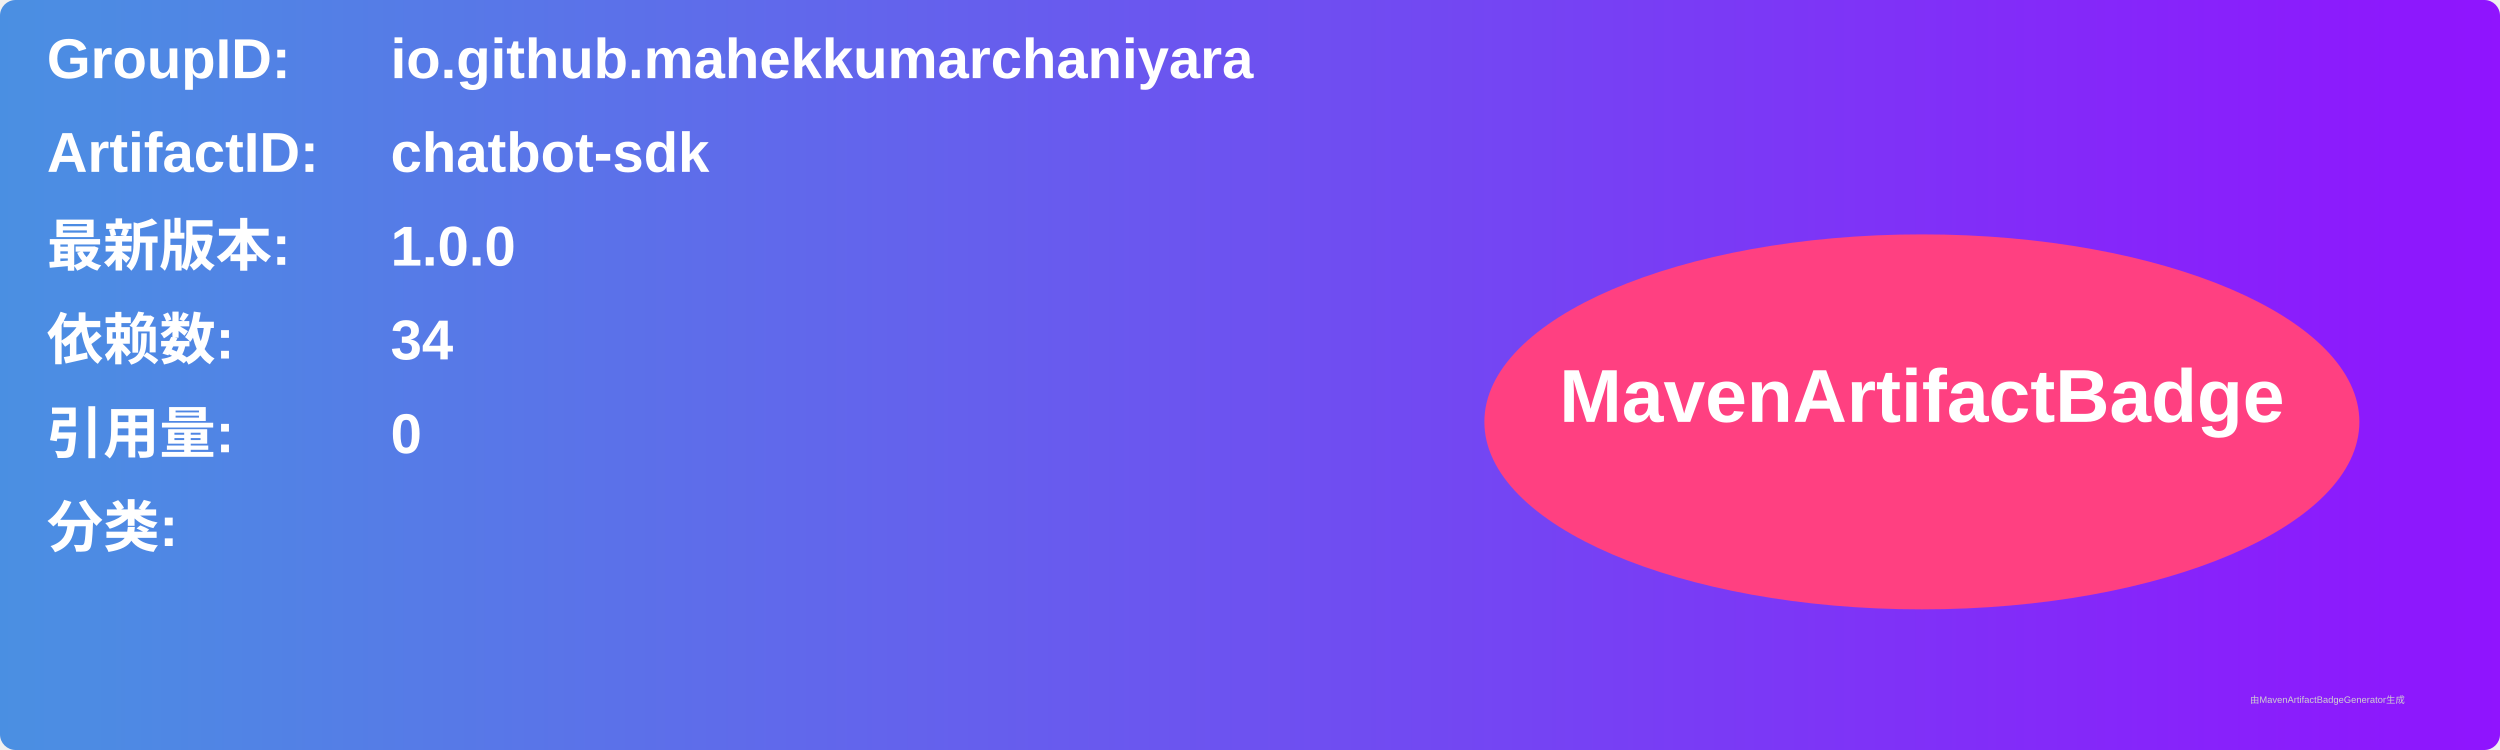
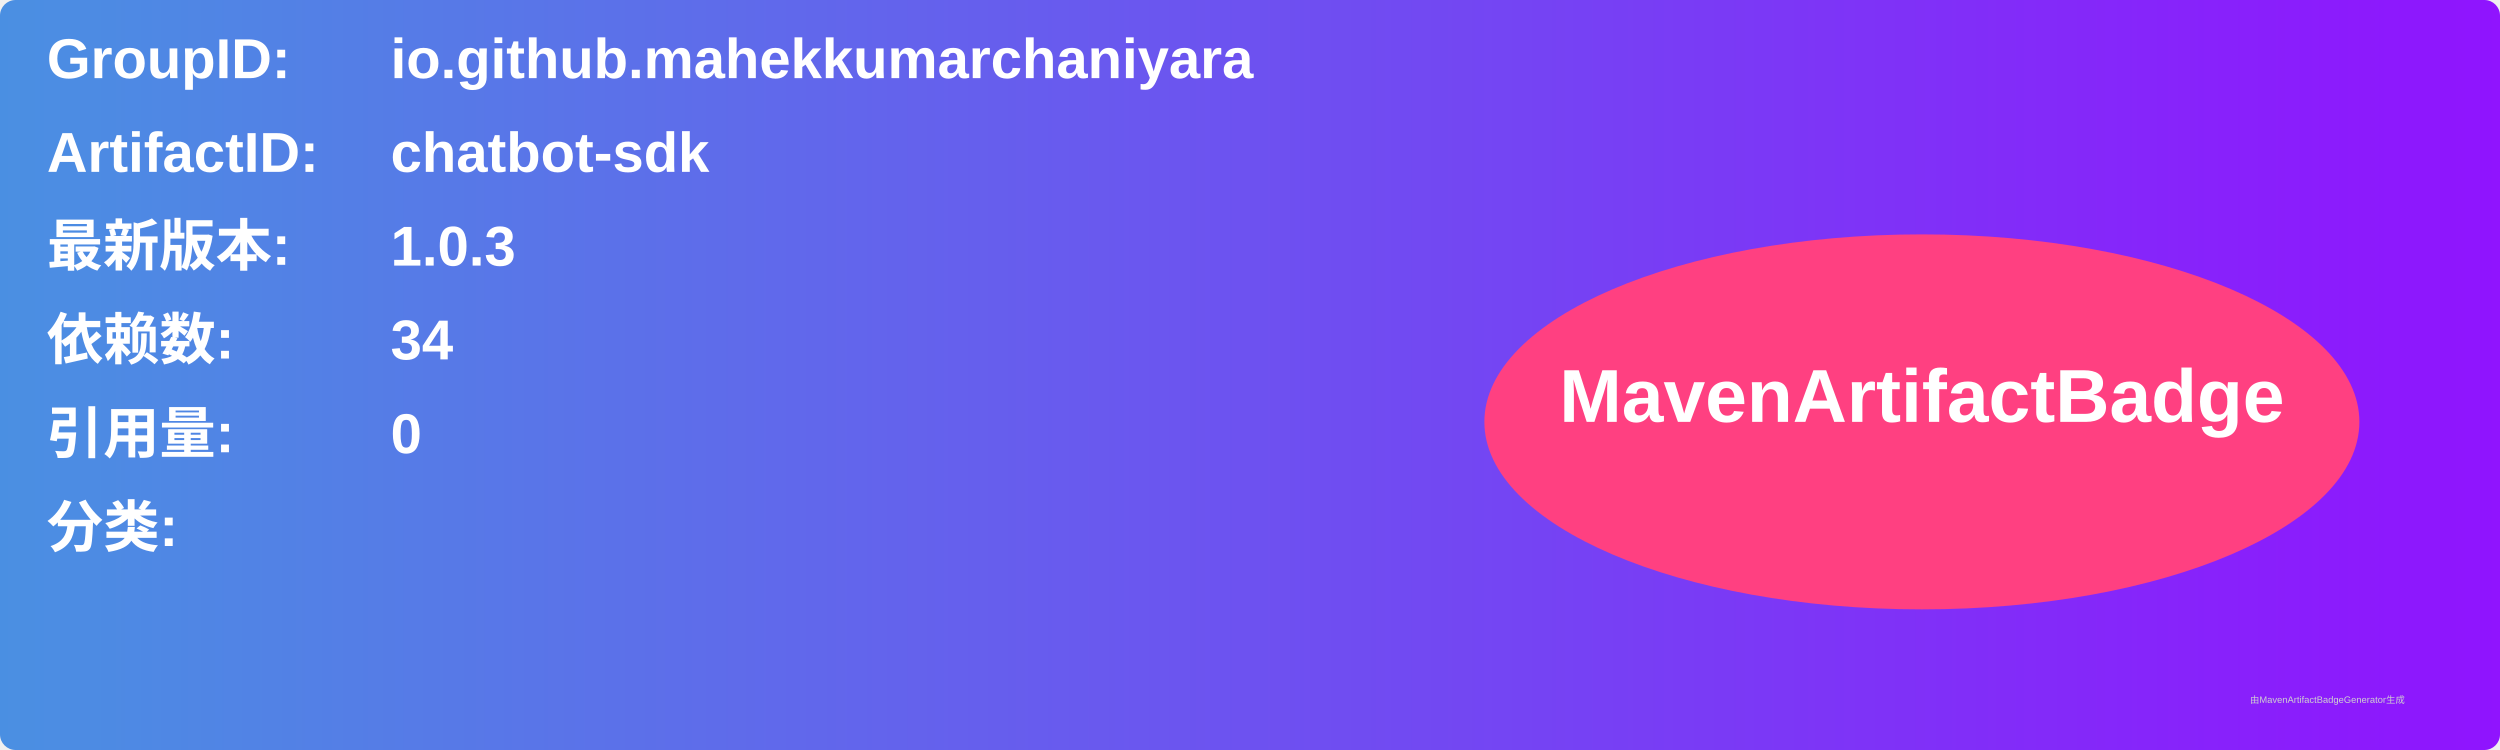
<svg xmlns="http://www.w3.org/2000/svg" width="800" height="240" viewBox="0 0 800 240">
  <linearGradient id="grad" x1="0%" y1="0%" x2="100%" y2="0%">
    <stop offset="0%" stop-color="#4a90e2" />
    <stop offset="100%" stop-color="#9013fe" />
  </linearGradient>
  <rect width="100%" height="100%" rx="5" ry="5" fill="url(#grad)" />
  <g transform="translate(15, 15)">
    <text x="0" y="10" font-family="Arial" font-size="18" fill="white" font-weight="bold" width="260">GroupID:</text>
    <text x="110" y="10" font-family="Arial" font-size="18" fill="white" font-weight="bold" width="460">io.github.mahekkumarchaniyara</text>
    <text x="0" y="40" font-family="Arial" font-size="18" fill="white" font-weight="bold" width="260">ArtifactID:</text>
    <text x="110" y="40" font-family="Arial" font-size="18" fill="white" font-weight="bold" width="460">chatbot-sdk</text>
    <text x="0" y="70" font-family="Arial" font-size="18" fill="white" font-weight="bold">最新版本:</text>
    <text x="110" y="70" font-family="Arial" font-size="18" fill="white" font-weight="bold">
-       <tspan font-weight="bold">1.0.0</tspan>
+       <tspan font-weight="bold">1.0.3</tspan>
    </text>
    <text x="0" y="100" font-family="Arial" font-size="18" fill="white" font-weight="bold">依赖数: </text>
    <text x="110" y="100" font-family="Arial" font-size="18" fill="white">
      <tspan font-weight="bold">34</tspan>
    </text>
    <text x="0" y="130" font-family="Arial" font-size="18" fill="white" font-weight="bold">引用量: </text>
    <text x="110" y="130" font-family="Arial" font-size="18" fill="white">
      <tspan font-weight="bold">0</tspan>
    </text>
    <text x="0" y="160" font-family="Arial" font-size="18" fill="white" font-weight="bold">分类:</text>
    <text x="10" y="190" font-family="Arial" font-size="10" fill="white">
      <tspan font-weight="bold" />
    </text>
    <ellipse cx="600" cy="120" rx="140" ry="60" fill="#ff4081" />
    <text x="600" y="120" text-anchor="middle" font-family="Arial" font-size="24" fill="white" font-weight="bold">MavenArtifactBadge</text>
  </g>
  <text x="720" y="225" font-family="Arial" font-size="3" fill="#d0d0d0">由MavenArtifactBadgeGenerator生成</text>
</svg>
